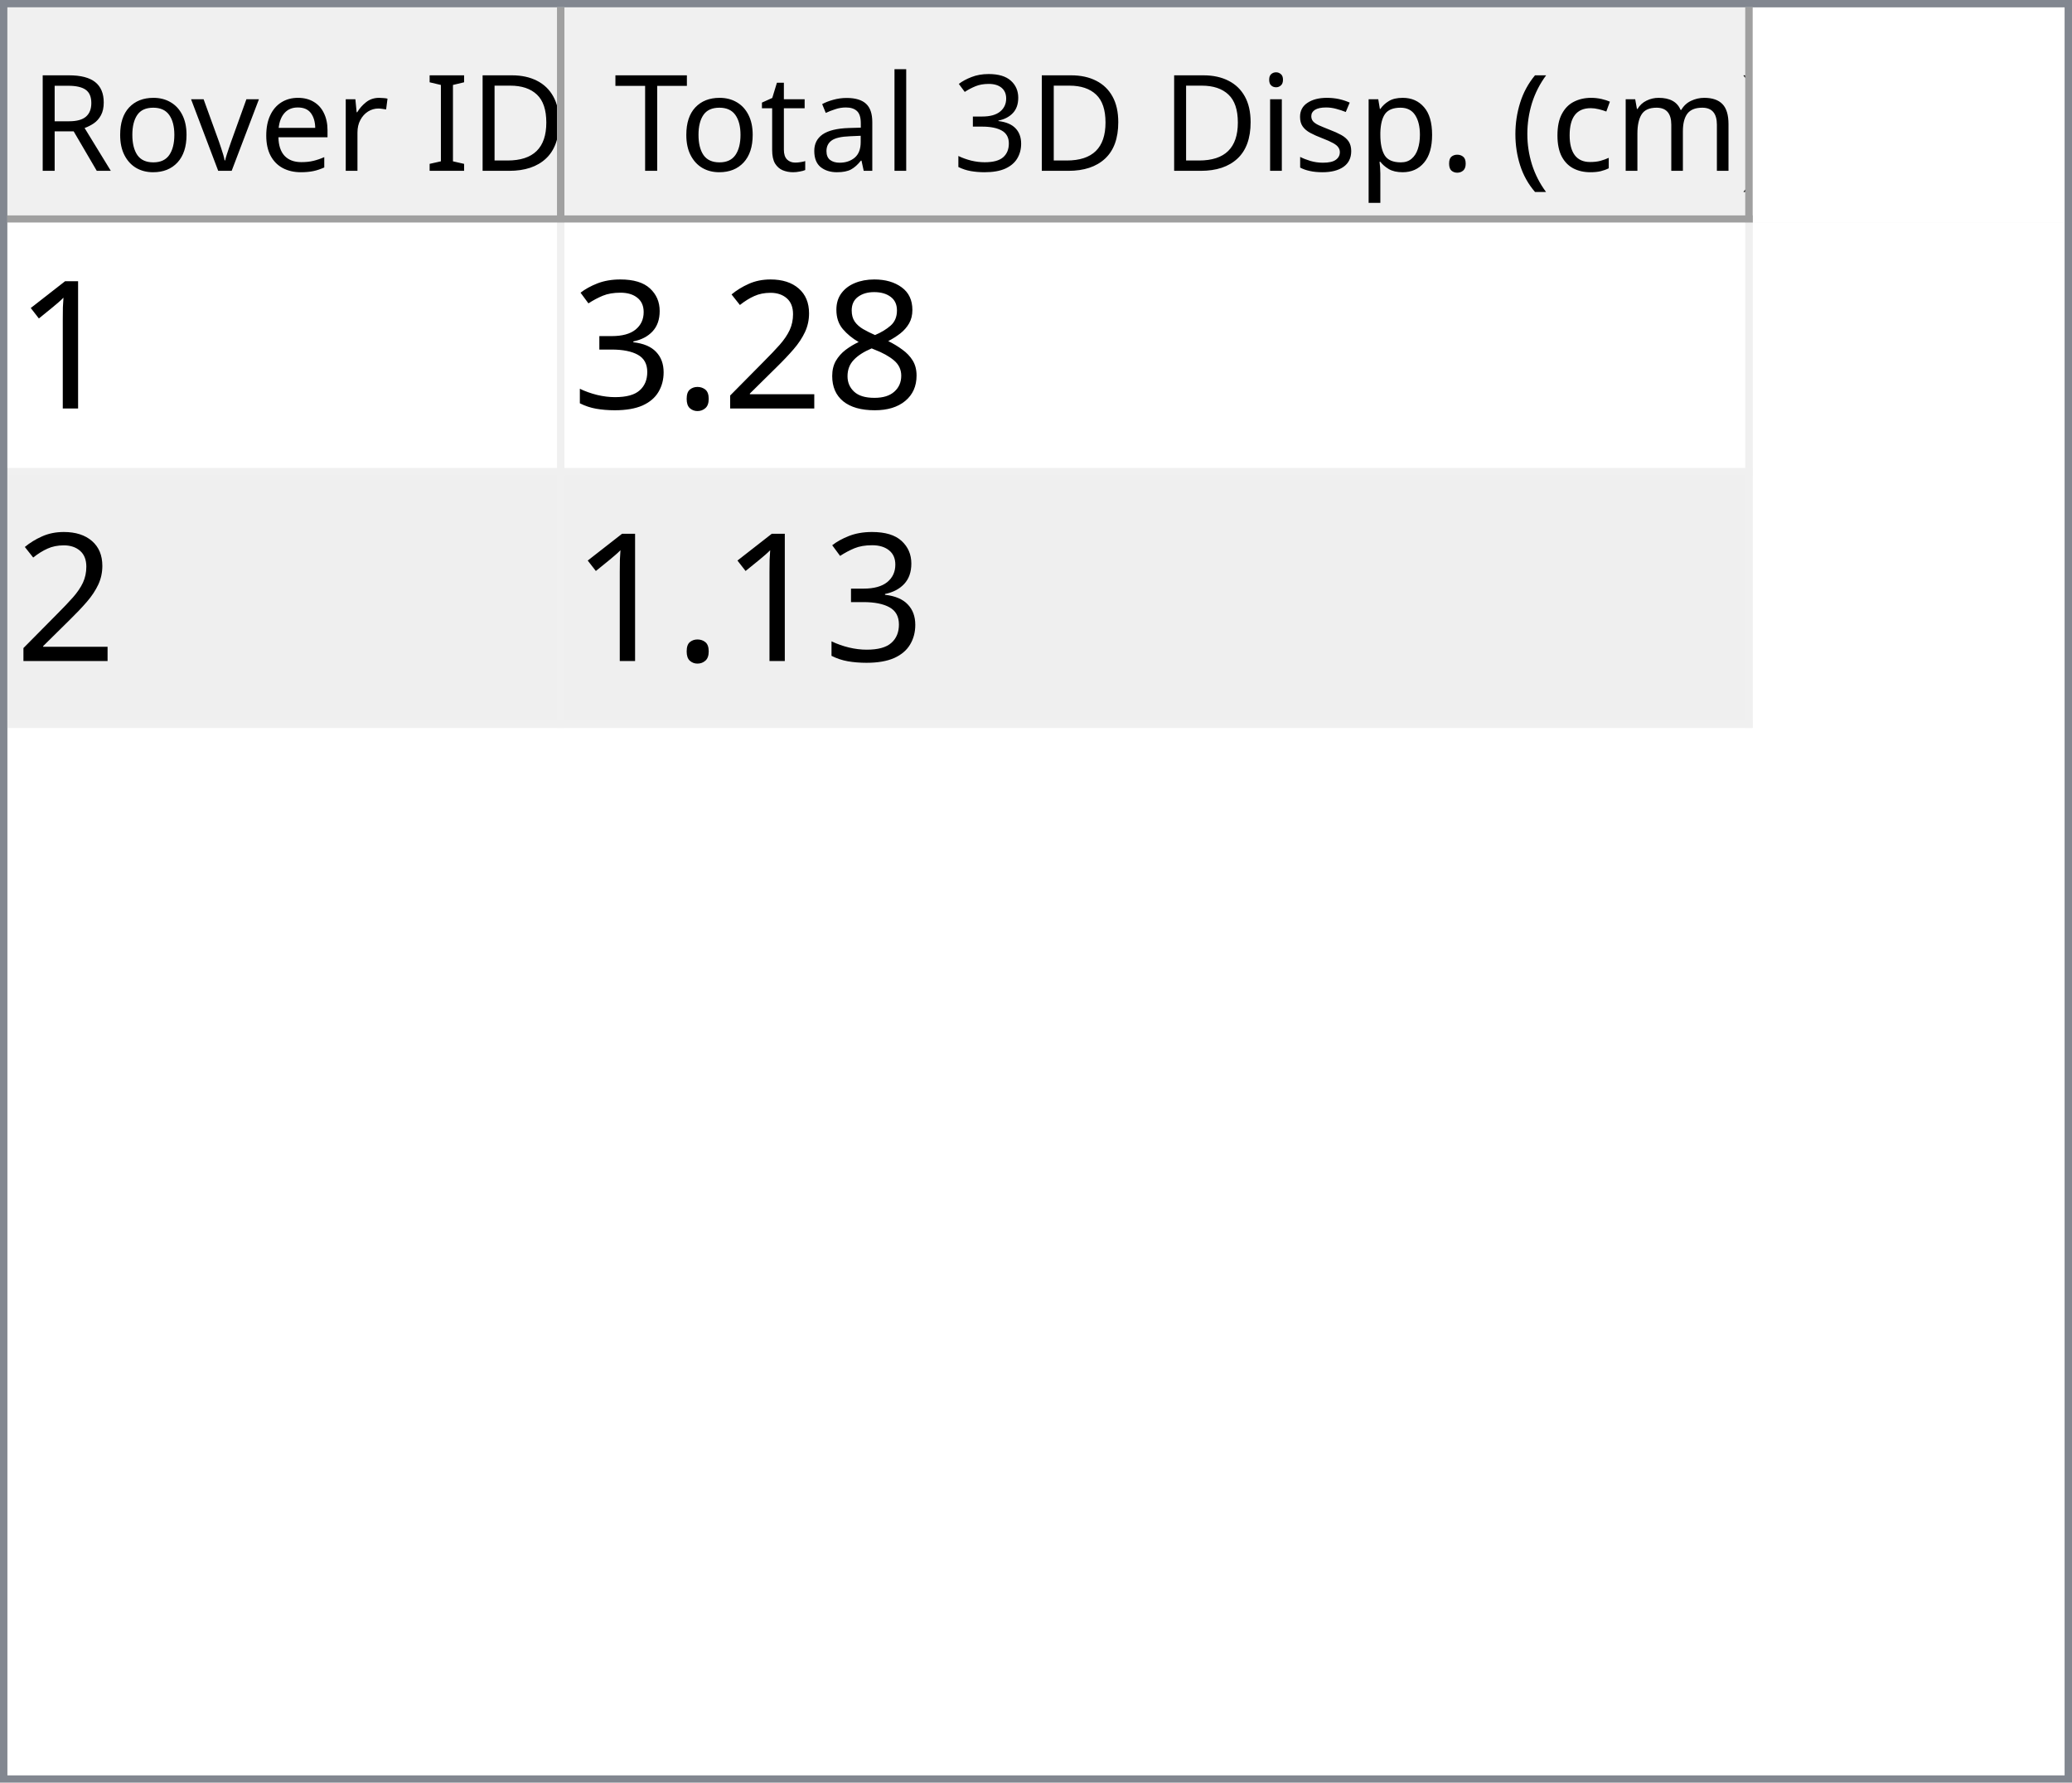
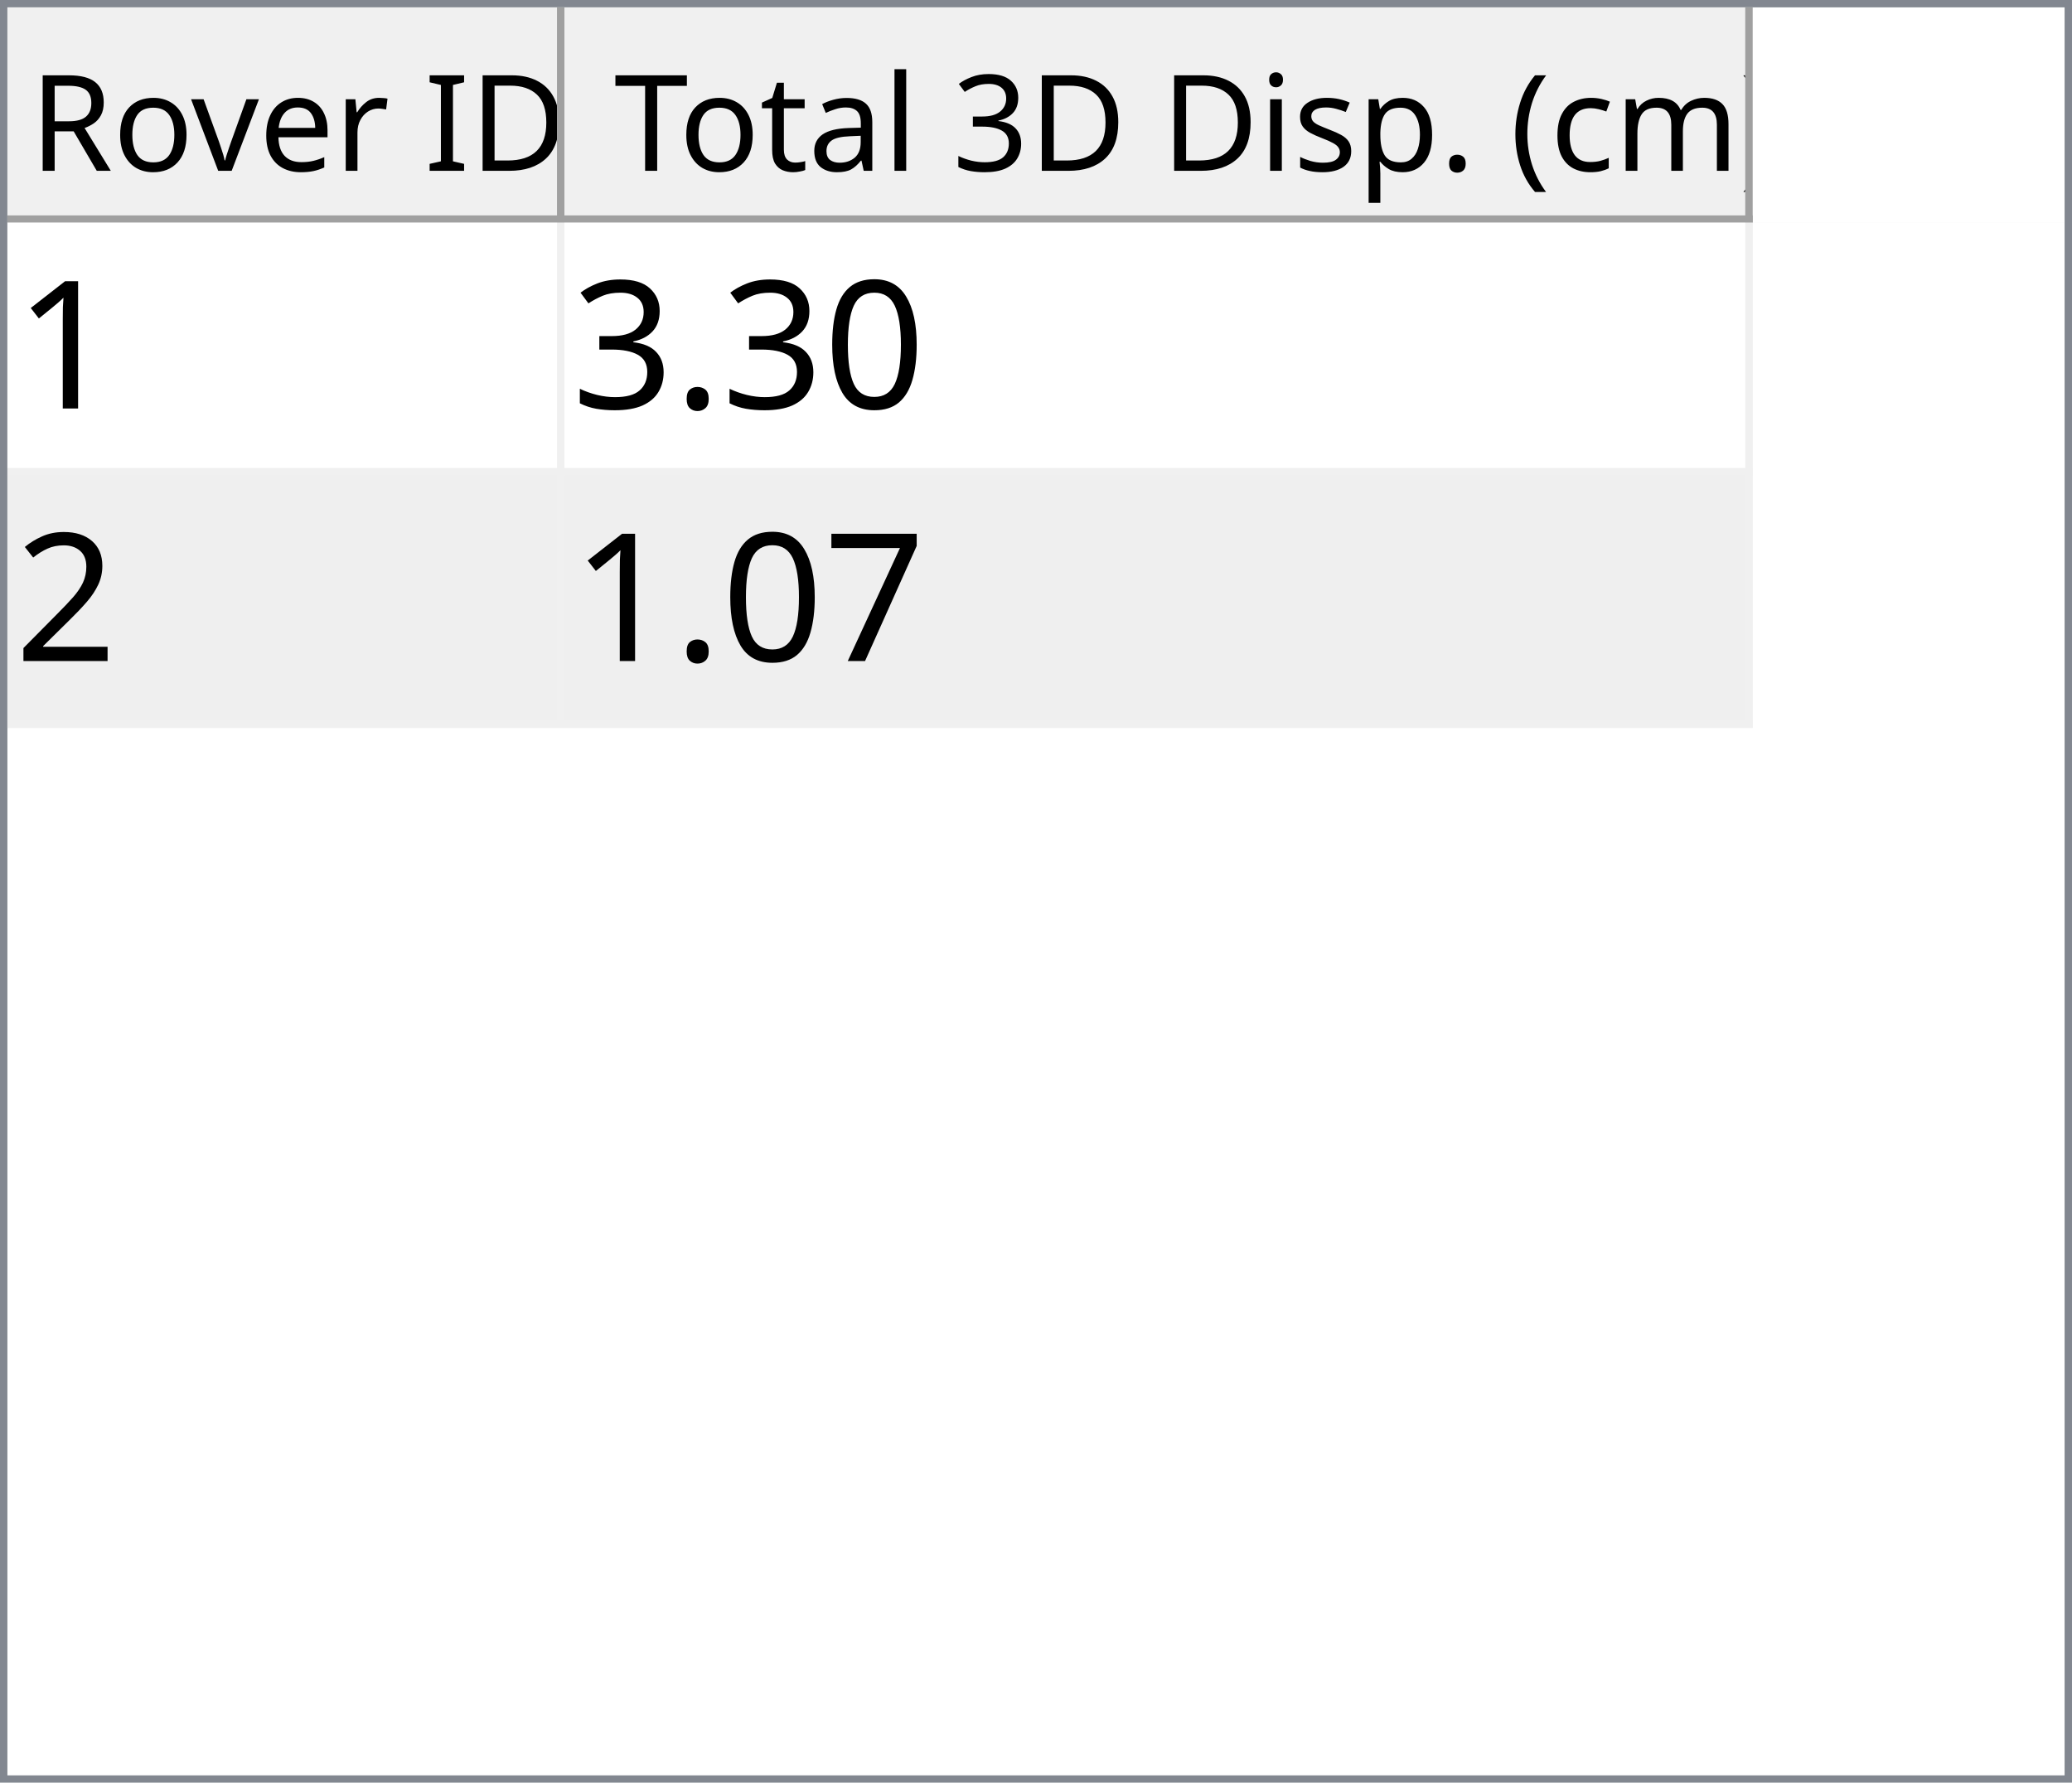
<svg xmlns="http://www.w3.org/2000/svg" style="fill-opacity:1; color-rendering:auto; color-interpolation:auto; text-rendering:auto; stroke:black; stroke-linecap:square; stroke-miterlimit:10; shape-rendering:auto; stroke-opacity:1; fill:black; stroke-dasharray:none; font-weight:normal; stroke-width:1; font-family:'Dialog'; font-style:normal; stroke-linejoin:miter; font-size:12px; stroke-dashoffset:0; image-rendering:auto;" width="279" height="240">
  <defs id="genericDefs" />
  <g>
    <defs id="defs1">
      <clipPath clipPathUnits="userSpaceOnUse" id="clipPath1">
        <path d="M0 0 L279 0 L279 240 L0 240 L0 0 Z" />
      </clipPath>
      <clipPath clipPathUnits="userSpaceOnUse" id="clipPath2">
        <path d="M0 0 L0 240 L279 240 L279 0 Z" />
      </clipPath>
      <clipPath clipPathUnits="userSpaceOnUse" id="clipPath3">
        <path d="M0 0 L0 29 L277 29 L277 0 Z" />
      </clipPath>
      <clipPath clipPathUnits="userSpaceOnUse" id="clipPath4">
        <path d="M0 0 L0 29 L75 29 L75 0 Z" />
      </clipPath>
      <clipPath clipPathUnits="userSpaceOnUse" id="clipPath5">
        <path d="M1 1 L1 28 L74 28 L74 1 Z" />
      </clipPath>
      <clipPath clipPathUnits="userSpaceOnUse" id="clipPath6">
        <path d="M0 0 L0 27 L73 27 L73 0 Z" />
      </clipPath>
      <clipPath clipPathUnits="userSpaceOnUse" id="clipPath7">
        <path d="M-0.5 -0.5 L-0.5 28.5 L74.5 28.5 L74.5 -0.5 Z" />
      </clipPath>
      <clipPath clipPathUnits="userSpaceOnUse" id="clipPath8">
        <path d="M0 0 L0 29 L160 29 L160 0 Z" />
      </clipPath>
      <clipPath clipPathUnits="userSpaceOnUse" id="clipPath9">
        <path d="M1 1 L1 28 L159 28 L159 1 Z" />
      </clipPath>
      <clipPath clipPathUnits="userSpaceOnUse" id="clipPath10">
        <path d="M0 0 L0 27 L158 27 L158 0 Z" />
      </clipPath>
      <clipPath clipPathUnits="userSpaceOnUse" id="clipPath11">
        <path d="M-0.5 -0.5 L-0.5 28.5 L159.5 28.5 L159.5 -0.5 Z" />
      </clipPath>
      <clipPath clipPathUnits="userSpaceOnUse" id="clipPath12">
        <path d="M0 0 L0 209 L277 209 L277 0 Z" />
      </clipPath>
      <clipPath clipPathUnits="userSpaceOnUse" id="clipPath13">
        <path d="M0 0 L0 68 L235 68 L235 0 Z" />
      </clipPath>
      <clipPath clipPathUnits="userSpaceOnUse" id="clipPath14">
        <path d="M-0.5 -0.5 L-0.5 67.5 L234.5 67.5 L234.5 -0.5 Z" />
      </clipPath>
      <clipPath clipPathUnits="userSpaceOnUse" id="clipPath15">
        <path d="M0 0 L0 33 L74 33 L74 0 Z" />
      </clipPath>
      <clipPath clipPathUnits="userSpaceOnUse" id="clipPath16">
        <path d="M0 0 L0 33 L159 33 L159 0 Z" />
      </clipPath>
      <font horiz-adv-x="64.551" id="font1">
        <font-face ascent="107.91" descent="25.098" units-per-em="100" style="font-style:normal; font-family:Segoe UI; font-weight:normal;" />
        <missing-glyph horiz-adv-x="64.551" d="M8.109 0 L8.109 68.266 L56.453 68.266 L56.453 0 L8.109 0 ZM15.328 7.234 L49.219 7.234 L49.219 61.031 L15.328 61.031 L15.328 7.234 Z" />
        <glyph unicode="D" horiz-adv-x="70.117" d="M9.188 0 L9.188 70.016 L28.516 70.016 Q65.531 70.016 65.531 35.891 Q65.531 19.672 55.25 9.836 Q44.969 0 27.734 0 L9.188 0 ZM17.391 62.594 L17.391 7.422 L27.828 7.422 Q41.609 7.422 49.273 14.797 Q56.938 22.172 56.938 35.688 Q56.938 62.594 28.328 62.594 L17.391 62.594 Z" />
        <glyph unicode="I" horiz-adv-x="26.611" d="M17.391 0 L9.188 0 L9.188 70.016 L17.391 70.016 L17.391 0 Z" />
        <glyph unicode=" " horiz-adv-x="27.393" d="" />
        <glyph unicode="r" horiz-adv-x="34.766" d="M34.188 41.891 Q32.078 43.5 28.125 43.5 Q23 43.5 19.555 38.672 Q16.109 33.844 16.109 25.484 L16.109 0 L8.109 0 L8.109 50 L16.109 50 L16.109 39.703 L16.312 39.703 Q18.016 44.969 21.531 47.922 Q25.047 50.875 29.391 50.875 Q32.516 50.875 34.188 50.203 L34.188 41.891 Z" />
        <glyph unicode="e" horiz-adv-x="52.295" d="M48.297 23 L12.984 23 Q13.188 14.656 17.484 10.109 Q21.781 5.562 29.297 5.562 Q37.75 5.562 44.828 11.141 L44.828 3.609 Q38.234 -1.172 27.391 -1.172 Q16.797 -1.172 10.742 5.641 Q4.688 12.453 4.688 24.812 Q4.688 36.469 11.305 43.82 Q17.922 51.172 27.734 51.172 Q37.547 51.172 42.922 44.828 Q48.297 38.484 48.297 27.203 L48.297 23 ZM40.094 29.781 Q40.047 36.719 36.75 40.578 Q33.453 44.438 27.594 44.438 Q21.922 44.438 17.969 40.383 Q14.016 36.328 13.094 29.781 L40.094 29.781 Z" />
        <glyph unicode="v" horiz-adv-x="47.9" d="M47.406 50 L27.484 0 L19.625 0 L0.688 50 L9.469 50 L22.172 13.672 Q23.578 9.672 23.922 6.688 L24.125 6.688 Q24.609 10.453 25.688 13.484 L38.969 50 L47.406 50 Z" />
        <glyph unicode="o" horiz-adv-x="58.594" d="M29 -1.172 Q17.922 -1.172 11.305 5.836 Q4.688 12.844 4.688 24.422 Q4.688 37.016 11.57 44.094 Q18.453 51.172 30.172 51.172 Q41.359 51.172 47.633 44.289 Q53.906 37.406 53.906 25.203 Q53.906 13.234 47.141 6.031 Q40.375 -1.172 29 -1.172 ZM29.594 44.438 Q21.875 44.438 17.383 39.188 Q12.891 33.938 12.891 24.703 Q12.891 15.828 17.43 10.695 Q21.969 5.562 29.594 5.562 Q37.359 5.562 41.531 10.594 Q45.703 15.625 45.703 24.906 Q45.703 34.281 41.531 39.359 Q37.359 44.438 29.594 44.438 Z" />
        <glyph unicode="R" horiz-adv-x="59.814" d="M59.375 0 L49.609 0 L37.891 19.625 Q36.281 22.359 34.766 24.289 Q33.25 26.219 31.664 27.438 Q30.078 28.656 28.25 29.219 Q26.422 29.781 24.125 29.781 L17.391 29.781 L17.391 0 L9.188 0 L9.188 70.016 L30.078 70.016 Q34.672 70.016 38.555 68.867 Q42.438 67.719 45.289 65.375 Q48.141 63.031 49.758 59.547 Q51.375 56.062 51.375 51.375 Q51.375 47.703 50.273 44.656 Q49.172 41.609 47.148 39.211 Q45.125 36.812 42.266 35.133 Q39.406 33.453 35.844 32.516 L35.844 32.328 Q37.594 31.547 38.891 30.547 Q40.188 29.547 41.359 28.18 Q42.531 26.812 43.68 25.078 Q44.828 23.344 46.234 21.047 L59.375 0 ZM17.391 62.594 L17.391 37.203 L28.516 37.203 Q31.594 37.203 34.203 38.133 Q36.812 39.062 38.719 40.797 Q40.625 42.531 41.703 45.047 Q42.781 47.562 42.781 50.688 Q42.781 56.297 39.141 59.445 Q35.5 62.594 28.609 62.594 L17.391 62.594 Z" />
        <glyph unicode=")" horiz-adv-x="30.176" d="M8.297 -15.922 L1.172 -15.922 Q16.406 2.344 16.406 26.812 Q16.406 51.469 1.078 70.016 L8.297 70.016 Q23.531 52.156 23.531 26.703 Q23.531 1.375 8.297 -15.922 Z" />
        <glyph unicode="m" horiz-adv-x="86.133" d="M79.109 0 L71.094 0 L71.094 28.719 Q71.094 37.016 68.531 40.727 Q65.969 44.438 59.906 44.438 Q54.781 44.438 51.195 39.75 Q47.609 35.062 47.609 28.516 L47.609 0 L39.594 0 L39.594 29.688 Q39.594 44.438 28.219 44.438 Q22.953 44.438 19.531 40.016 Q16.109 35.594 16.109 28.516 L16.109 0 L8.109 0 L8.109 50 L16.109 50 L16.109 42.094 L16.312 42.094 Q21.625 51.172 31.844 51.172 Q36.969 51.172 40.773 48.312 Q44.578 45.453 46 40.828 Q51.562 51.172 62.594 51.172 Q79.109 51.172 79.109 30.812 L79.109 0 Z" />
        <glyph unicode="c" horiz-adv-x="46.191" d="M42.188 2.297 Q36.422 -1.172 28.516 -1.172 Q17.828 -1.172 11.258 5.789 Q4.688 12.75 4.688 23.828 Q4.688 36.188 11.766 43.68 Q18.844 51.172 30.672 51.172 Q37.25 51.172 42.281 48.734 L42.281 40.531 Q36.719 44.438 30.375 44.438 Q22.703 44.438 17.797 38.945 Q12.891 33.453 12.891 24.516 Q12.891 15.719 17.508 10.641 Q22.125 5.562 29.891 5.562 Q36.422 5.562 42.188 9.906 L42.188 2.297 Z" />
        <glyph unicode="(" horiz-adv-x="30.176" d="M29.109 -15.922 L21.969 -15.922 Q6.844 1.375 6.844 26.703 Q6.844 52.156 21.969 70.016 L29.203 70.016 Q13.875 51.469 13.875 26.812 Q13.875 2.344 29.109 -15.922 Z" />
        <glyph unicode="." horiz-adv-x="21.68" d="M10.891 -1.078 Q8.641 -1.078 7.055 0.539 Q5.469 2.156 5.469 4.391 Q5.469 6.641 7.055 8.273 Q8.641 9.906 10.891 9.906 Q13.188 9.906 14.797 8.273 Q16.406 6.641 16.406 4.391 Q16.406 2.156 14.797 0.539 Q13.188 -1.078 10.891 -1.078 Z" />
        <glyph unicode="p" horiz-adv-x="58.789" d="M16.312 7.234 L16.109 7.234 L16.109 -23 L8.109 -23 L8.109 50 L16.109 50 L16.109 41.219 L16.312 41.219 Q22.219 51.172 33.594 51.172 Q43.266 51.172 48.688 44.461 Q54.109 37.75 54.109 26.469 Q54.109 13.922 48 6.375 Q41.891 -1.172 31.297 -1.172 Q21.578 -1.172 16.312 7.234 ZM16.109 27.391 L16.109 20.406 Q16.109 14.203 20.141 9.883 Q24.172 5.562 30.375 5.562 Q37.641 5.562 41.773 11.133 Q45.906 16.703 45.906 26.609 Q45.906 34.969 42.047 39.703 Q38.188 44.438 31.594 44.438 Q24.609 44.438 20.359 39.578 Q16.109 34.719 16.109 27.391 Z" />
        <glyph unicode="s" horiz-adv-x="42.432" d="M5.078 1.812 L5.078 10.406 Q11.625 5.562 19.484 5.562 Q30.031 5.562 30.031 12.594 Q30.031 14.594 29.125 15.992 Q28.219 17.391 26.68 18.461 Q25.141 19.531 23.07 20.383 Q21 21.234 18.609 22.172 Q15.281 23.484 12.766 24.828 Q10.25 26.172 8.57 27.859 Q6.891 29.547 6.031 31.695 Q5.172 33.844 5.172 36.719 Q5.172 40.234 6.789 42.945 Q8.406 45.656 11.086 47.484 Q13.766 49.312 17.211 50.242 Q20.656 51.172 24.312 51.172 Q30.812 51.172 35.938 48.922 L35.938 40.828 Q30.422 44.438 23.25 44.438 Q21 44.438 19.195 43.922 Q17.391 43.406 16.094 42.477 Q14.797 41.547 14.086 40.258 Q13.375 38.969 13.375 37.406 Q13.375 35.453 14.086 34.133 Q14.797 32.812 16.164 31.789 Q17.531 30.766 19.484 29.938 Q21.438 29.109 23.922 28.125 Q27.25 26.859 29.883 25.516 Q32.516 24.172 34.375 22.484 Q36.234 20.797 37.234 18.602 Q38.234 16.406 38.234 13.375 Q38.234 9.672 36.602 6.938 Q34.969 4.203 32.234 2.398 Q29.5 0.594 25.93 -0.289 Q22.359 -1.172 18.453 -1.172 Q10.75 -1.172 5.078 1.812 Z" />
        <glyph unicode="i" horiz-adv-x="24.219" d="M12.203 62.703 Q10.062 62.703 8.547 64.164 Q7.031 65.625 7.031 67.875 Q7.031 70.125 8.547 71.609 Q10.062 73.094 12.203 73.094 Q14.406 73.094 15.945 71.609 Q17.484 70.125 17.484 67.875 Q17.484 65.719 15.945 64.211 Q14.406 62.703 12.203 62.703 ZM16.109 0 L8.109 0 L8.109 50 L16.109 50 L16.109 0 Z" />
        <glyph unicode="3" horiz-adv-x="53.906" d="M46.531 19.828 Q46.531 15.094 44.75 11.211 Q42.969 7.328 39.719 4.57 Q36.469 1.812 31.93 0.297 Q27.391 -1.219 21.922 -1.219 Q11.922 -1.219 6 2.594 L6 11.188 Q13.094 5.609 22.219 5.609 Q25.875 5.609 28.828 6.539 Q31.781 7.469 33.906 9.227 Q36.031 10.984 37.18 13.477 Q38.328 15.969 38.328 19.094 Q38.328 32.812 18.797 32.812 L12.984 32.812 L12.984 39.594 L18.5 39.594 Q35.797 39.594 35.797 52.484 Q35.797 64.406 22.609 64.406 Q15.188 64.406 8.688 59.422 L8.688 67.188 Q15.375 71.188 24.609 71.188 Q29 71.188 32.57 69.969 Q36.141 68.75 38.68 66.555 Q41.219 64.359 42.609 61.281 Q44 58.203 44 54.5 Q44 40.672 30.031 36.719 L30.031 36.531 Q33.594 36.141 36.625 34.797 Q39.656 33.453 41.852 31.305 Q44.047 29.156 45.289 26.25 Q46.531 23.344 46.531 19.828 Z" />
        <glyph unicode="l" horiz-adv-x="24.219" d="M16.109 0 L8.109 0 L8.109 74.031 L16.109 74.031 L16.109 0 Z" />
        <glyph unicode="a" horiz-adv-x="50.879" d="M43.891 0 L35.891 0 L35.891 7.812 L35.688 7.812 Q30.469 -1.172 20.312 -1.172 Q12.844 -1.172 8.617 2.781 Q4.391 6.734 4.391 13.281 Q4.391 27.297 20.906 29.594 L35.891 31.688 Q35.891 44.438 25.594 44.438 Q16.547 44.438 9.281 38.281 L9.281 46.484 Q16.656 51.172 26.266 51.172 Q43.891 51.172 43.891 32.516 L43.891 0 ZM35.891 25.297 L23.828 23.641 Q18.266 22.859 15.43 20.875 Q12.594 18.891 12.594 13.875 Q12.594 10.203 15.211 7.883 Q17.828 5.562 22.172 5.562 Q28.125 5.562 32.008 9.742 Q35.891 13.922 35.891 20.312 L35.891 25.297 Z" />
        <glyph unicode="t" horiz-adv-x="33.887" d="M31.297 0.484 Q28.469 -1.078 23.828 -1.078 Q10.688 -1.078 10.688 13.578 L10.688 43.172 L2.094 43.172 L2.094 50 L10.688 50 L10.688 62.203 L18.703 64.797 L18.703 50 L31.297 50 L31.297 43.172 L18.703 43.172 L18.703 14.984 Q18.703 9.969 20.414 7.82 Q22.125 5.672 26.078 5.672 Q29.109 5.672 31.297 7.328 L31.297 0.484 Z" />
        <glyph unicode="T" horiz-adv-x="52.393" d="M50.594 62.594 L30.375 62.594 L30.375 0 L22.172 0 L22.172 62.594 L2 62.594 L2 70.016 L50.594 70.016 L50.594 62.594 Z" />
      </font>
      <font horiz-adv-x="75.0" id="font2">
        <font-face ascent="100.537" descent="21.973" units-per-em="100" style="font-style:normal; font-family:sans-serif; font-weight:normal;" />
        <missing-glyph horiz-adv-x="75.0" d="M12.5 0 L12.5 62.5 L62.5 62.5 L62.5 0 L12.5 0 ZM14.062 1.562 L60.938 1.562 L60.938 60.938 L14.062 60.938 L14.062 1.562 Z" />
        <glyph unicode="1" horiz-adv-x="55.615" d="M37.25 0 L28.469 0 L28.469 56 Q25.297 52.984 20.141 49.953 Q14.984 46.922 10.891 45.406 L10.891 53.906 Q18.266 57.375 23.781 62.305 Q29.297 67.234 31.594 71.875 L37.25 71.875 L37.25 0 Z" />
-         <glyph unicode="8" horiz-adv-x="55.615" d="M17.672 38.812 Q12.203 40.828 9.57 44.539 Q6.938 48.25 6.938 53.422 Q6.938 61.234 12.555 66.555 Q18.172 71.875 27.484 71.875 Q36.859 71.875 42.578 66.43 Q48.297 60.984 48.297 53.172 Q48.297 48.188 45.68 44.508 Q43.062 40.828 37.75 38.812 Q44.344 36.672 47.781 31.883 Q51.219 27.094 51.219 20.453 Q51.219 11.281 44.727 5.031 Q38.234 -1.219 27.641 -1.219 Q17.047 -1.219 10.547 5.055 Q4.047 11.328 4.047 20.703 Q4.047 27.688 7.594 32.398 Q11.141 37.109 17.672 38.812 ZM15.922 53.719 Q15.922 48.641 19.195 45.414 Q22.469 42.188 27.688 42.188 Q32.766 42.188 36.016 45.383 Q39.266 48.578 39.266 53.219 Q39.266 58.062 35.914 61.359 Q32.562 64.656 27.594 64.656 Q22.562 64.656 19.242 61.43 Q15.922 58.203 15.922 53.719 ZM13.094 20.656 Q13.094 16.891 14.875 13.375 Q16.656 9.859 20.172 7.93 Q23.688 6 27.734 6 Q34.031 6 38.133 10.055 Q42.234 14.109 42.234 20.359 Q42.234 26.703 38.016 30.859 Q33.797 35.016 27.438 35.016 Q21.234 35.016 17.164 30.914 Q13.094 26.812 13.094 20.656 Z" />
-         <glyph unicode="2" horiz-adv-x="55.615" d="M50.344 8.453 L50.344 0 L3.031 0 Q2.938 3.172 4.047 6.109 Q5.859 10.938 9.836 15.625 Q13.812 20.312 21.344 26.469 Q33.016 36.031 37.117 41.625 Q41.219 47.219 41.219 52.203 Q41.219 57.422 37.477 61.008 Q33.734 64.594 27.734 64.594 Q21.391 64.594 17.578 60.789 Q13.766 56.984 13.719 50.25 L4.688 51.172 Q5.609 61.281 11.664 66.578 Q17.719 71.875 27.938 71.875 Q38.234 71.875 44.242 66.164 Q50.25 60.453 50.25 52 Q50.25 47.703 48.492 43.555 Q46.734 39.406 42.656 34.812 Q38.578 30.219 29.109 22.219 Q21.188 15.578 18.945 13.211 Q16.703 10.844 15.234 8.453 L50.344 8.453 Z" />
+         <glyph unicode="0" horiz-adv-x="55.615" d="M4.156 35.297 Q4.156 48 6.766 55.742 Q9.375 63.484 14.523 67.68 Q19.672 71.875 27.484 71.875 Q33.25 71.875 37.594 69.555 Q41.938 67.234 44.773 62.867 Q47.609 58.5 49.219 52.227 Q50.828 45.953 50.828 35.297 Q50.828 22.703 48.242 14.969 Q45.656 7.234 40.508 3.008 Q35.359 -1.219 27.484 -1.219 Q17.141 -1.219 11.234 6.203 Q4.156 15.141 4.156 35.297 ZM13.188 35.297 Q13.188 17.672 17.312 11.836 Q21.438 6 27.484 6 Q33.547 6 37.672 11.859 Q41.797 17.719 41.797 35.297 Q41.797 52.984 37.672 58.789 Q33.547 64.594 27.391 64.594 Q21.344 64.594 17.719 59.469 Q13.188 52.938 13.188 35.297 Z" />
        <glyph unicode="." horiz-adv-x="27.783" d="M9.078 0 L9.078 10.016 L19.094 10.016 L19.094 0 L9.078 0 Z" />
        <glyph unicode="3" horiz-adv-x="55.615" d="M4.203 18.891 L12.984 20.062 Q14.5 12.594 18.141 9.297 Q21.781 6 27 6 Q33.203 6 37.477 10.297 Q41.75 14.594 41.75 20.953 Q41.75 27 37.797 30.93 Q33.844 34.859 27.734 34.859 Q25.25 34.859 21.531 33.891 L22.516 41.609 Q23.391 41.5 23.922 41.5 Q29.547 41.5 34.039 44.43 Q38.531 47.359 38.531 53.469 Q38.531 58.297 35.258 61.477 Q31.984 64.656 26.812 64.656 Q21.688 64.656 18.266 61.43 Q14.844 58.203 13.875 51.766 L5.078 53.328 Q6.688 62.156 12.398 67.016 Q18.109 71.875 26.609 71.875 Q32.469 71.875 37.398 69.359 Q42.328 66.844 44.945 62.5 Q47.562 58.156 47.562 53.266 Q47.562 48.641 45.07 44.828 Q42.578 41.016 37.703 38.766 Q44.047 37.312 47.562 32.695 Q51.078 28.078 51.078 21.141 Q51.078 11.766 44.242 5.25 Q37.406 -1.266 26.953 -1.266 Q17.531 -1.266 11.305 4.352 Q5.078 9.969 4.203 18.891 Z" />
+         <glyph unicode="2" horiz-adv-x="55.615" d="M50.344 8.453 L50.344 0 L3.031 0 Q2.938 3.172 4.047 6.109 Q5.859 10.938 9.836 15.625 Q13.812 20.312 21.344 26.469 Q33.016 36.031 37.117 41.625 Q41.219 47.219 41.219 52.203 Q41.219 57.422 37.477 61.008 Q33.734 64.594 27.734 64.594 Q21.391 64.594 17.578 60.789 Q13.766 56.984 13.719 50.25 L4.688 51.172 Q5.609 61.281 11.664 66.578 Q17.719 71.875 27.938 71.875 Q38.234 71.875 44.242 66.164 Q50.25 60.453 50.25 52 Q50.25 47.703 48.492 43.555 Q46.734 39.406 42.656 34.812 Q38.578 30.219 29.109 22.219 Q21.188 15.578 18.945 13.211 Q16.703 10.844 15.234 8.453 L50.344 8.453 Z" />
+         <glyph unicode="7" horiz-adv-x="55.615" d="M4.734 62.203 L4.734 70.656 L51.078 70.656 L51.078 63.812 Q44.234 56.547 37.523 44.484 Q30.812 32.422 27.156 19.672 Q24.516 10.688 23.781 0 L14.75 0 Q14.891 8.453 18.062 20.414 Q21.234 32.375 27.172 43.484 Q33.109 54.594 39.797 62.203 L4.734 62.203 Z" />
      </font>
    </defs>
    <g style="fill:white; stroke:white;">
      <rect x="0" y="0" width="279" style="clip-path:url(#clipPath1); stroke:none;" height="240" />
    </g>
    <g style="fill:white; text-rendering:optimizeSpeed; color-rendering:optimizeSpeed; image-rendering:optimizeSpeed; shape-rendering:crispEdges; stroke:white; color-interpolation:sRGB;">
      <rect x="0" width="279" height="240" y="0" style="stroke:none;" />
      <path style="stroke:none;" d="M0 240 L279 240 L279 0 L0 0 Z" />
    </g>
    <g style="fill:rgb(240,240,240); font-size:18px; font-family:'Segoe UI'; stroke:rgb(240,240,240);">
      <rect x="0" y="0" width="279" style="clip-path:url(#clipPath2); stroke:none;" height="240" />
    </g>
    <g style="fill:rgb(130,135,144); font-size:18px; font-family:'Segoe UI'; stroke:rgb(130,135,144);">
      <path d="M0 0 L279 0 L279 240 L0 240 L0 0 ZM1 1 L278 1 L278 239 L1 239 L1 1 Z" style="fill-rule:evenodd; clip-path:url(#clipPath2); stroke:none;" />
    </g>
    <g style="fill:white; font-size:18px; font-family:'Segoe UI'; stroke:white;" transform="translate(1,1)">
      <rect x="0" y="0" width="277" style="clip-path:url(#clipPath3); stroke:none;" height="29" />
    </g>
    <g style="fill:rgb(240,240,240); font-size:18px; font-family:'Segoe UI'; stroke:rgb(240,240,240);" transform="translate(1,1)">
      <rect x="0" y="0" width="75" style="clip-path:url(#clipPath4); stroke:none;" height="29" />
    </g>
    <g style="font-family:'Segoe UI'; font-size:18px;" transform="translate(2,2)">
      <text x="2" xml:space="preserve" y="21" style="clip-path:url(#clipPath6); stroke:none;">Rover ID</text>
    </g>
    <g transform="translate(1.5,1.5)" style="fill:rgb(160,160,160); font-size:18px; font-family:'Segoe UI'; stroke:rgb(160,160,160); stroke-linejoin:bevel;">
      <line x1="74" x2="74" y1="0" style="fill:none; clip-path:url(#clipPath7);" y2="28" />
    </g>
    <g transform="matrix(1,0,0,1,1,1) translate(0.5,0.5)" style="fill:rgb(160,160,160); font-size:18px; font-family:'Segoe UI'; stroke:rgb(160,160,160); stroke-linejoin:bevel;">
      <line x1="0" x2="74" y1="28" style="fill:none; clip-path:url(#clipPath7);" y2="28" />
    </g>
    <g style="fill:rgb(240,240,240); font-size:18px; font-family:'Segoe UI'; stroke:rgb(240,240,240);" transform="translate(76,1)">
      <rect x="0" y="0" width="160" style="clip-path:url(#clipPath8); stroke:none;" height="29" />
    </g>
    <g style="font-family:'Segoe UI'; font-size:18px;" transform="translate(77,2)">
      <text x="1" xml:space="preserve" y="21" style="clip-path:url(#clipPath10); stroke:none;"> Total 3D Disp. (cm)</text>
    </g>
    <g transform="translate(76.5,1.5)" style="fill:rgb(160,160,160); font-size:18px; font-family:'Segoe UI'; stroke:rgb(160,160,160); stroke-linejoin:bevel;">
      <line x1="159" x2="159" y1="0" style="fill:none; clip-path:url(#clipPath11);" y2="28" />
    </g>
    <g transform="matrix(1,0,0,1,76,1) translate(0.5,0.5)" style="fill:rgb(160,160,160); font-size:18px; font-family:'Segoe UI'; stroke:rgb(160,160,160); stroke-linejoin:bevel;">
      <line x1="0" x2="159" y1="28" style="fill:none; clip-path:url(#clipPath11);" y2="28" />
    </g>
    <g style="fill:white; font-size:18px; font-family:'Segoe UI'; stroke:white;" transform="translate(1,30)">
      <rect x="0" y="0" width="277" style="clip-path:url(#clipPath12); stroke:none;" height="209" />
    </g>
    <g style="fill:rgb(240,240,240); font-size:24px; font-family:sans-serif; stroke:rgb(240,240,240);" transform="translate(1,30)">
      <rect x="0" y="0" width="235" style="clip-path:url(#clipPath13); stroke:none;" height="68" />
      <line transform="translate(0.5,0.5)" x1="0" x2="234" y1="33" style="clip-path:url(#clipPath14); fill:none; stroke-linejoin:bevel;" y2="33" />
    </g>
    <g transform="matrix(1,0,0,1,1,30) translate(0.5,0.5)" style="fill:rgb(240,240,240); font-size:24px; font-family:sans-serif; stroke:rgb(240,240,240); stroke-linejoin:bevel;">
      <line x1="0" x2="234" y1="67" style="fill:none; clip-path:url(#clipPath14);" y2="67" />
    </g>
    <g transform="matrix(1,0,0,1,1,30) translate(0.5,0.5)" style="fill:rgb(240,240,240); font-size:24px; font-family:sans-serif; stroke:rgb(240,240,240); stroke-linejoin:bevel;">
      <line x1="74" x2="74" y1="0" style="fill:none; clip-path:url(#clipPath14);" y2="67" />
    </g>
    <g transform="matrix(1,0,0,1,1,30) translate(0.5,0.5)" style="fill:rgb(240,240,240); font-size:24px; font-family:sans-serif; stroke:rgb(240,240,240); stroke-linejoin:bevel;">
      <line x1="234" x2="234" y1="0" style="fill:none; clip-path:url(#clipPath14);" y2="67" />
    </g>
    <g style="fill:white; font-size:24px; font-family:sans-serif; stroke:white;" transform="matrix(1,0,0,1,1,30)">
      <rect x="0" y="0" width="74" style="clip-path:url(#clipPath15); stroke:none;" height="33" />
      <text x="1" y="25" style="fill:black; clip-path:url(#clipPath15); stroke:none;" xml:space="preserve">1</text>
    </g>
    <g style="fill:white; font-size:24px; font-family:sans-serif; stroke:white;" transform="matrix(1,0,0,1,1,30) translate(75,0)">
      <rect x="0" y="0" width="159" style="clip-path:url(#clipPath16); stroke:none;" height="33" />
-       <text x="1" y="25" style="fill:black; clip-path:url(#clipPath16); stroke:none;" xml:space="preserve">3.28</text>
+       <text x="1" y="25" style="fill:black; clip-path:url(#clipPath16); stroke:none;" xml:space="preserve">3.30</text>
    </g>
    <g style="fill:rgb(239,239,239); font-size:24px; font-family:sans-serif; stroke:rgb(239,239,239);" transform="matrix(1,0,0,1,1,30) translate(0,34)">
      <rect x="0" y="0" width="74" style="clip-path:url(#clipPath15); stroke:none;" height="33" />
      <text x="1" y="25" style="fill:black; clip-path:url(#clipPath15); stroke:none;" xml:space="preserve">2</text>
    </g>
    <g style="fill:rgb(239,239,239); font-size:24px; font-family:sans-serif; stroke:rgb(239,239,239);" transform="matrix(1,0,0,1,1,30) translate(75,34)">
      <rect x="0" y="0" width="159" style="clip-path:url(#clipPath16); stroke:none;" height="33" />
-       <text x="1" y="25" style="fill:black; clip-path:url(#clipPath16); stroke:none;" xml:space="preserve">1.13</text>
+       <text x="1" y="25" style="fill:black; clip-path:url(#clipPath16); stroke:none;" xml:space="preserve">1.07</text>
    </g>
  </g>
</svg>
